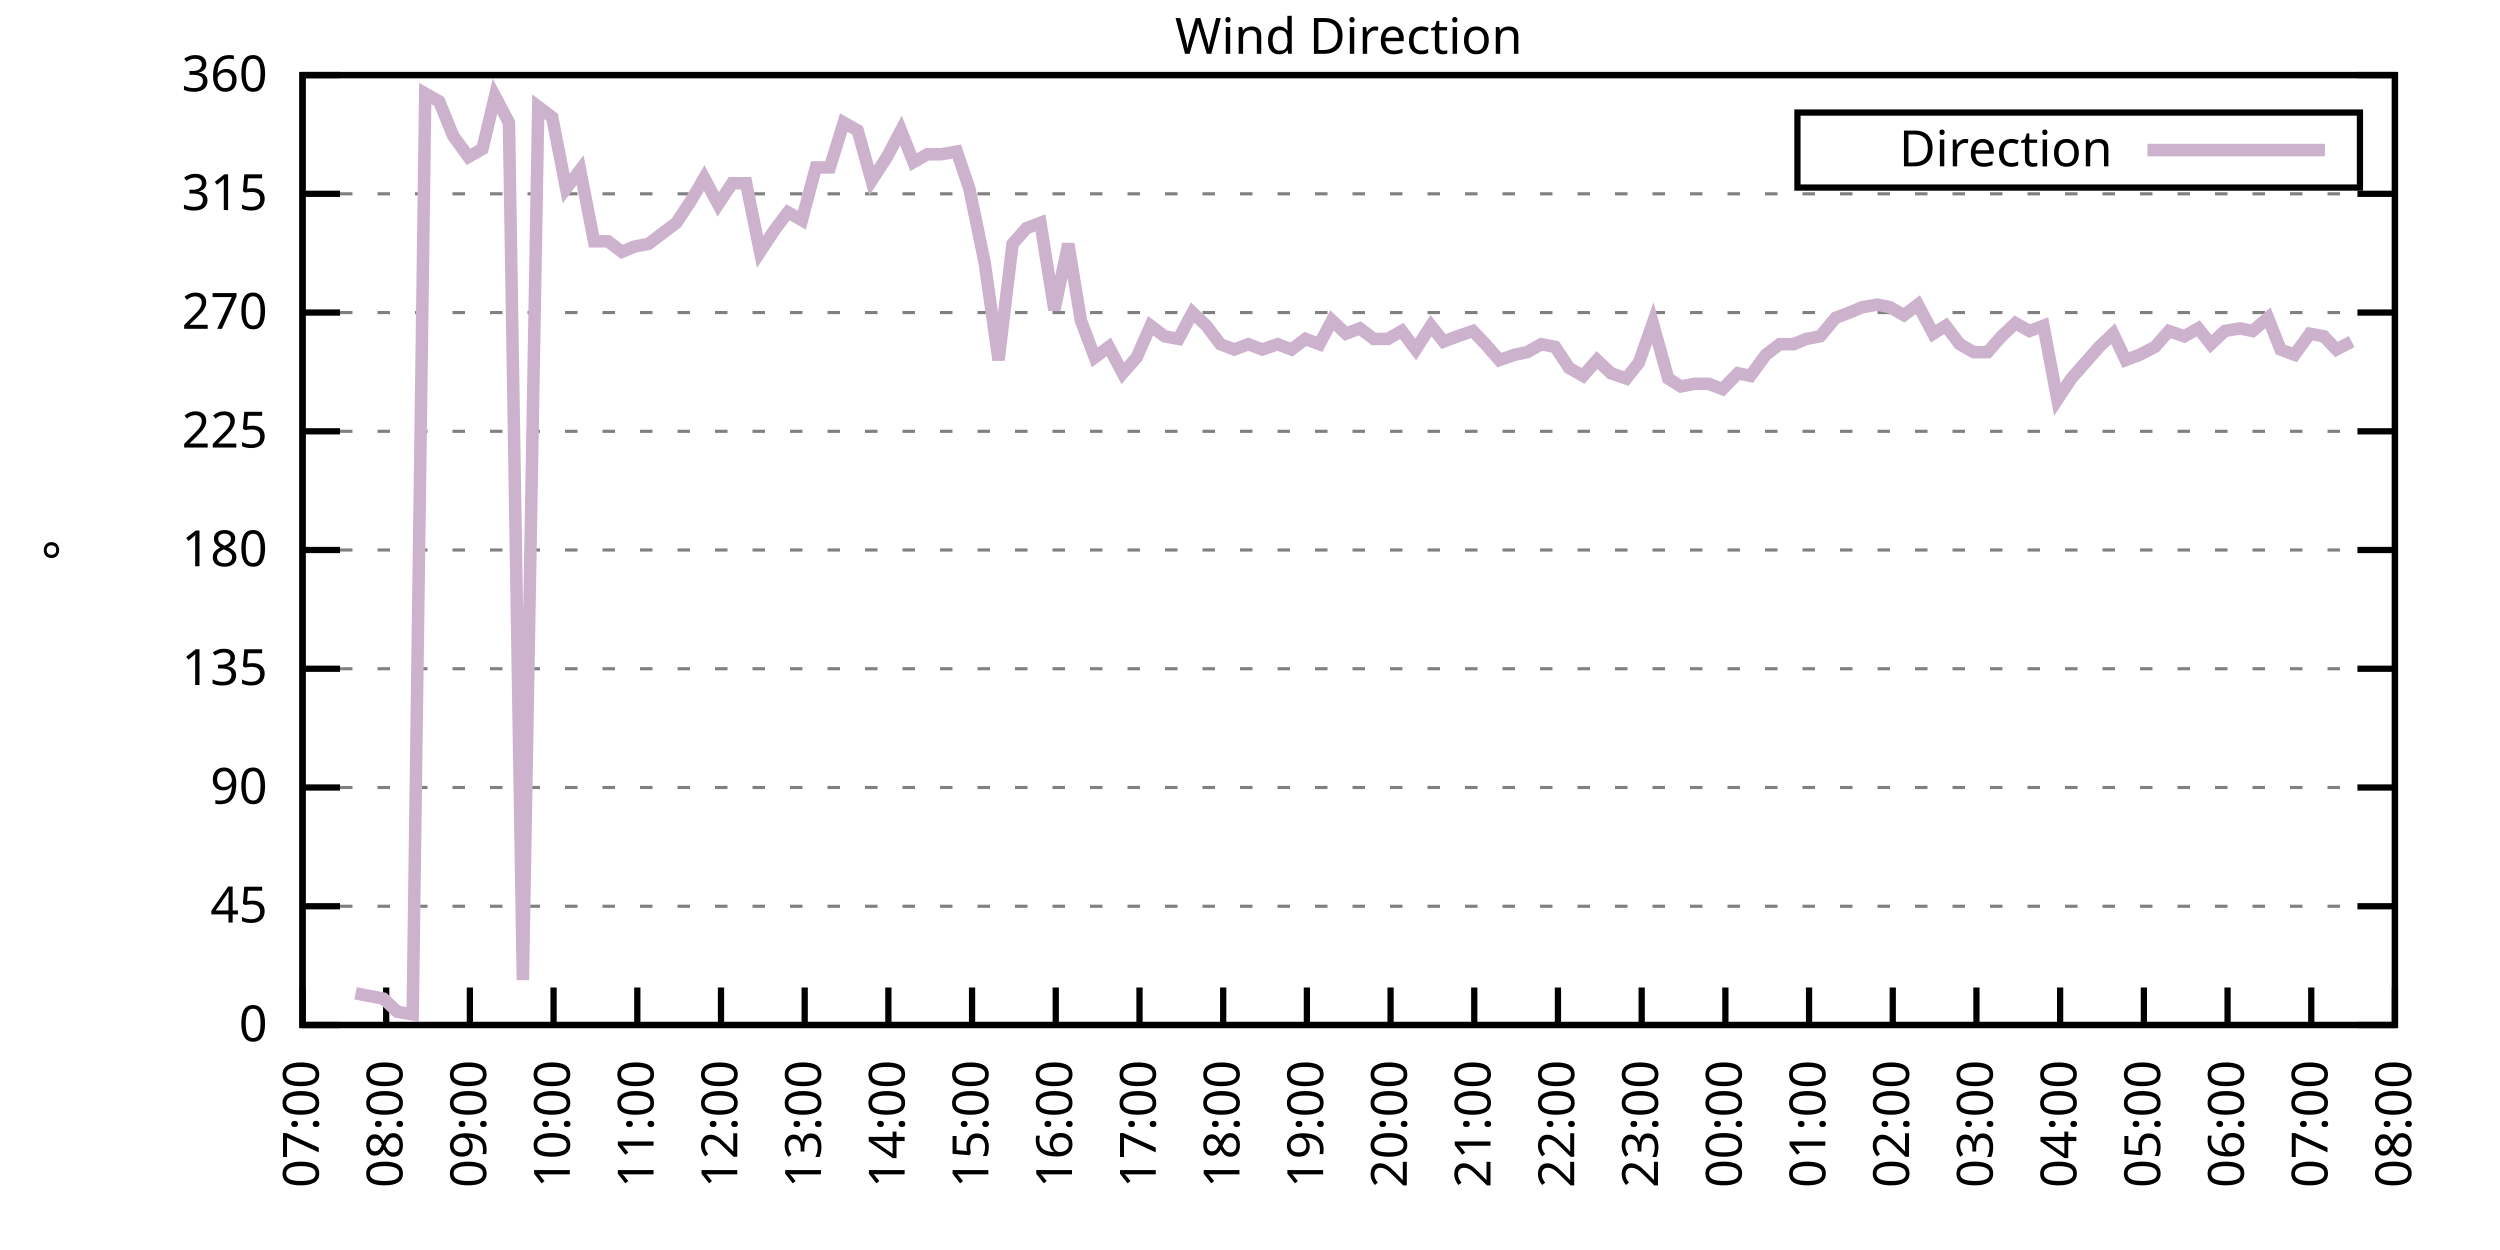
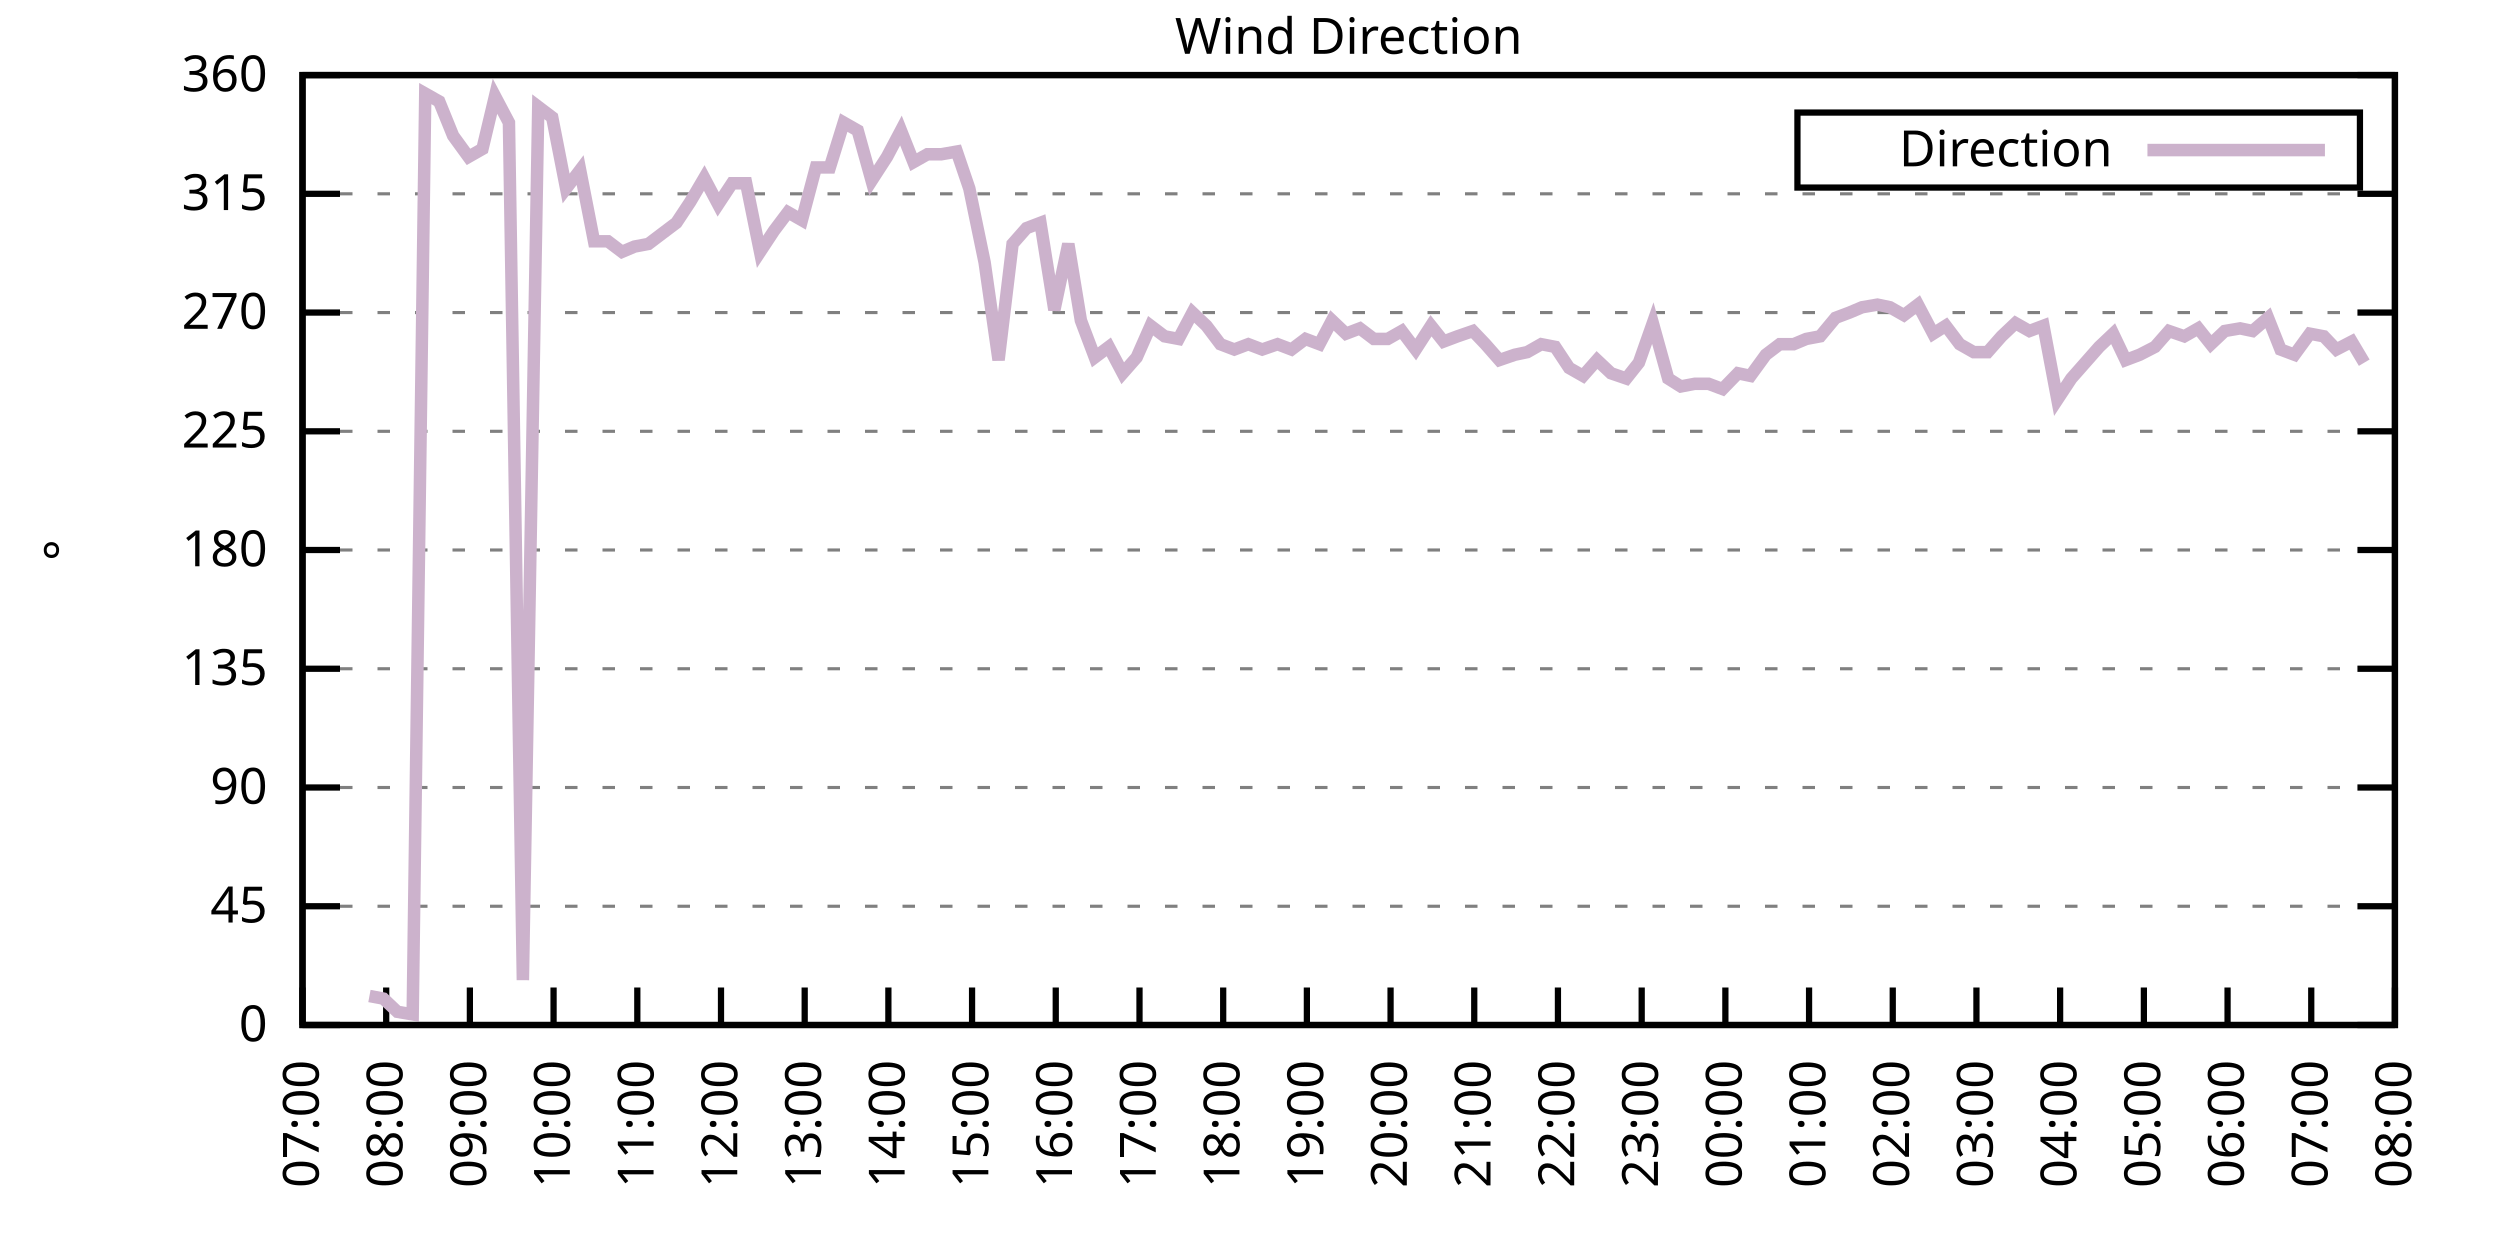
<svg xmlns="http://www.w3.org/2000/svg" xmlns:xlink="http://www.w3.org/1999/xlink" width="400" height="200" viewBox="0 0 400 200">
  <g id="gnuplot_canvas">
    <rect x="0" y="0" width="400" height="200" fill="none" />
    <defs>
      <circle id="gpDot" r="0.5" stroke-width="0.5" stroke="currentColor" />
      <path id="gpPt0" stroke-width="0.333" stroke="currentColor" d="M-1,0 h2 M0,-1 v2" />
      <path id="gpPt1" stroke-width="0.333" stroke="currentColor" d="M-1,-1 L1,1 M1,-1 L-1,1" />
      <path id="gpPt2" stroke-width="0.333" stroke="currentColor" d="M-1,0 L1,0 M0,-1 L0,1 M-1,-1 L1,1 M-1,1 L1,-1" />
      <rect id="gpPt3" stroke-width="0.333" stroke="currentColor" x="-1" y="-1" width="2" height="2" />
      <rect id="gpPt4" stroke-width="0.333" stroke="currentColor" fill="currentColor" x="-1" y="-1" width="2" height="2" />
      <circle id="gpPt5" stroke-width="0.333" stroke="currentColor" cx="0" cy="0" r="1" />
      <use xlink:href="#gpPt5" id="gpPt6" fill="currentColor" stroke="none" />
      <path id="gpPt7" stroke-width="0.333" stroke="currentColor" d="M0,-1.33 L-1.33,0.67 L1.33,0.67 z" />
      <use xlink:href="#gpPt7" id="gpPt8" fill="currentColor" stroke="none" />
      <use xlink:href="#gpPt7" id="gpPt9" stroke="currentColor" transform="rotate(180)" />
      <use xlink:href="#gpPt9" id="gpPt10" fill="currentColor" stroke="none" />
      <use xlink:href="#gpPt3" id="gpPt11" stroke="currentColor" transform="rotate(45)" />
      <use xlink:href="#gpPt11" id="gpPt12" fill="currentColor" stroke="none" />
      <path id="gpPt13" stroke-width="0.333" stroke="currentColor" d="M0,1.330 L1.265,0.411 L0.782,-1.067 L-0.782,-1.076 L-1.265,0.411 z" />
      <use xlink:href="#gpPt13" id="gpPt14" fill="currentColor" stroke="none" />
      <filter id="textbox" filterUnits="objectBoundingBox" x="0" y="0" height="1" width="1">
        <feFlood flood-color="white" flood-opacity="1" result="bgnd" />
        <feComposite in="SourceGraphic" in2="bgnd" operator="atop" />
      </filter>
      <filter id="greybox" filterUnits="objectBoundingBox" x="0" y="0" height="1" width="1">
        <feFlood flood-color="lightgrey" flood-opacity="1" result="grey" />
        <feComposite in="SourceGraphic" in2="grey" operator="atop" />
      </filter>
    </defs>
    <g fill="none" color="white" stroke="currentColor" stroke-width="1.00" stroke-linecap="butt" stroke-linejoin="miter">
</g>
    <g fill="none" color="black" stroke="currentColor" stroke-width="1.00" stroke-linecap="butt" stroke-linejoin="miter">
      <g stroke="none" shape-rendering="crispEdges">
        <polygon fill="rgb(255, 255, 255)" points="48.40,164.00 383.18,164.00 383.18,12.02 48.40,12.02 " />
      </g>
    </g>
    <g fill="none" color="black" stroke="currentColor" stroke-width="1.00" stroke-linecap="butt" stroke-linejoin="miter">
</g>
    <g fill="none" color="black" stroke="black" stroke-width="0.50" stroke-linecap="butt" stroke-linejoin="miter">
</g>
    <g fill="none" color="gray" stroke="currentColor" stroke-width="0.50" stroke-linecap="butt" stroke-linejoin="miter">
      <path stroke="gray" stroke-dasharray="2,4" class="gridline" d="M48.40,164.00 L383.19,164.00  " />
    </g>
    <g fill="none" color="gray" stroke="gray" stroke-width="1.00" stroke-linecap="butt" stroke-linejoin="miter">
</g>
    <g fill="none" color="black" stroke="currentColor" stroke-width="1.00" stroke-linecap="butt" stroke-linejoin="miter">
      <path stroke="black" d="M48.40,164.00 L54.40,164.00 M383.19,164.00 L377.19,164.00  " />
      <g transform="translate(42.80,166.60)" stroke="none" fill="black" font-family="Sans" font-size="8.00" text-anchor="end">
        <text>
          <tspan font-family="Sans"> 0</tspan>
        </text>
      </g>
    </g>
    <g fill="none" color="black" stroke="currentColor" stroke-width="1.00" stroke-linecap="butt" stroke-linejoin="miter">
</g>
    <g fill="none" color="black" stroke="black" stroke-width="0.50" stroke-linecap="butt" stroke-linejoin="miter">
</g>
    <g fill="none" color="gray" stroke="currentColor" stroke-width="0.50" stroke-linecap="butt" stroke-linejoin="miter">
      <path stroke="gray" stroke-dasharray="2,4" class="gridline" d="M48.40,145.00 L383.19,145.00  " />
    </g>
    <g fill="none" color="gray" stroke="gray" stroke-width="1.00" stroke-linecap="butt" stroke-linejoin="miter">
</g>
    <g fill="none" color="black" stroke="currentColor" stroke-width="1.00" stroke-linecap="butt" stroke-linejoin="miter">
      <path stroke="black" d="M48.40,145.00 L54.40,145.00 M383.19,145.00 L377.19,145.00  " />
      <g transform="translate(42.80,147.60)" stroke="none" fill="black" font-family="Sans" font-size="8.00" text-anchor="end">
        <text>
          <tspan font-family="Sans"> 45</tspan>
        </text>
      </g>
    </g>
    <g fill="none" color="black" stroke="currentColor" stroke-width="1.00" stroke-linecap="butt" stroke-linejoin="miter">
</g>
    <g fill="none" color="black" stroke="black" stroke-width="0.50" stroke-linecap="butt" stroke-linejoin="miter">
</g>
    <g fill="none" color="gray" stroke="currentColor" stroke-width="0.50" stroke-linecap="butt" stroke-linejoin="miter">
      <path stroke="gray" stroke-dasharray="2,4" class="gridline" d="M48.40,126.00 L383.19,126.00  " />
    </g>
    <g fill="none" color="gray" stroke="gray" stroke-width="1.00" stroke-linecap="butt" stroke-linejoin="miter">
</g>
    <g fill="none" color="black" stroke="currentColor" stroke-width="1.00" stroke-linecap="butt" stroke-linejoin="miter">
      <path stroke="black" d="M48.40,126.00 L54.40,126.00 M383.19,126.00 L377.19,126.00  " />
      <g transform="translate(42.80,128.60)" stroke="none" fill="black" font-family="Sans" font-size="8.00" text-anchor="end">
        <text>
          <tspan font-family="Sans"> 90</tspan>
        </text>
      </g>
    </g>
    <g fill="none" color="black" stroke="currentColor" stroke-width="1.00" stroke-linecap="butt" stroke-linejoin="miter">
</g>
    <g fill="none" color="black" stroke="black" stroke-width="0.50" stroke-linecap="butt" stroke-linejoin="miter">
</g>
    <g fill="none" color="gray" stroke="currentColor" stroke-width="0.50" stroke-linecap="butt" stroke-linejoin="miter">
      <path stroke="gray" stroke-dasharray="2,4" class="gridline" d="M48.40,107.00 L383.19,107.00  " />
    </g>
    <g fill="none" color="gray" stroke="gray" stroke-width="1.00" stroke-linecap="butt" stroke-linejoin="miter">
</g>
    <g fill="none" color="black" stroke="currentColor" stroke-width="1.00" stroke-linecap="butt" stroke-linejoin="miter">
      <path stroke="black" d="M48.40,107.00 L54.40,107.00 M383.19,107.00 L377.19,107.00  " />
      <g transform="translate(42.80,109.60)" stroke="none" fill="black" font-family="Sans" font-size="8.00" text-anchor="end">
        <text>
          <tspan font-family="Sans"> 135</tspan>
        </text>
      </g>
    </g>
    <g fill="none" color="black" stroke="currentColor" stroke-width="1.00" stroke-linecap="butt" stroke-linejoin="miter">
</g>
    <g fill="none" color="black" stroke="black" stroke-width="0.50" stroke-linecap="butt" stroke-linejoin="miter">
</g>
    <g fill="none" color="gray" stroke="currentColor" stroke-width="0.50" stroke-linecap="butt" stroke-linejoin="miter">
      <path stroke="gray" stroke-dasharray="2,4" class="gridline" d="M48.40,88.00 L383.19,88.00  " />
    </g>
    <g fill="none" color="gray" stroke="gray" stroke-width="1.00" stroke-linecap="butt" stroke-linejoin="miter">
</g>
    <g fill="none" color="black" stroke="currentColor" stroke-width="1.00" stroke-linecap="butt" stroke-linejoin="miter">
      <path stroke="black" d="M48.40,88.00 L54.40,88.00 M383.19,88.00 L377.19,88.00  " />
      <g transform="translate(42.80,90.60)" stroke="none" fill="black" font-family="Sans" font-size="8.00" text-anchor="end">
        <text>
          <tspan font-family="Sans"> 180</tspan>
        </text>
      </g>
    </g>
    <g fill="none" color="black" stroke="currentColor" stroke-width="1.00" stroke-linecap="butt" stroke-linejoin="miter">
</g>
    <g fill="none" color="black" stroke="black" stroke-width="0.50" stroke-linecap="butt" stroke-linejoin="miter">
</g>
    <g fill="none" color="gray" stroke="currentColor" stroke-width="0.50" stroke-linecap="butt" stroke-linejoin="miter">
      <path stroke="gray" stroke-dasharray="2,4" class="gridline" d="M48.40,69.01 L383.19,69.01  " />
    </g>
    <g fill="none" color="gray" stroke="gray" stroke-width="1.00" stroke-linecap="butt" stroke-linejoin="miter">
</g>
    <g fill="none" color="black" stroke="currentColor" stroke-width="1.00" stroke-linecap="butt" stroke-linejoin="miter">
      <path stroke="black" d="M48.40,69.01 L54.40,69.01 M383.19,69.01 L377.19,69.01  " />
      <g transform="translate(42.80,71.61)" stroke="none" fill="black" font-family="Sans" font-size="8.00" text-anchor="end">
        <text>
          <tspan font-family="Sans"> 225</tspan>
        </text>
      </g>
    </g>
    <g fill="none" color="black" stroke="currentColor" stroke-width="1.00" stroke-linecap="butt" stroke-linejoin="miter">
</g>
    <g fill="none" color="black" stroke="black" stroke-width="0.50" stroke-linecap="butt" stroke-linejoin="miter">
</g>
    <g fill="none" color="gray" stroke="currentColor" stroke-width="0.50" stroke-linecap="butt" stroke-linejoin="miter">
      <path stroke="gray" stroke-dasharray="2,4" class="gridline" d="M48.40,50.01 L383.19,50.01  " />
    </g>
    <g fill="none" color="gray" stroke="gray" stroke-width="1.00" stroke-linecap="butt" stroke-linejoin="miter">
</g>
    <g fill="none" color="black" stroke="currentColor" stroke-width="1.00" stroke-linecap="butt" stroke-linejoin="miter">
      <path stroke="black" d="M48.40,50.01 L54.40,50.01 M383.19,50.01 L377.19,50.01  " />
      <g transform="translate(42.80,52.61)" stroke="none" fill="black" font-family="Sans" font-size="8.00" text-anchor="end">
        <text>
          <tspan font-family="Sans"> 270</tspan>
        </text>
      </g>
    </g>
    <g fill="none" color="black" stroke="currentColor" stroke-width="1.00" stroke-linecap="butt" stroke-linejoin="miter">
</g>
    <g fill="none" color="black" stroke="black" stroke-width="0.50" stroke-linecap="butt" stroke-linejoin="miter">
</g>
    <g fill="none" color="gray" stroke="currentColor" stroke-width="0.50" stroke-linecap="butt" stroke-linejoin="miter">
      <path stroke="gray" stroke-dasharray="2,4" class="gridline" d="M48.40,31.01 L383.19,31.01  " />
    </g>
    <g fill="none" color="gray" stroke="gray" stroke-width="1.00" stroke-linecap="butt" stroke-linejoin="miter">
</g>
    <g fill="none" color="black" stroke="currentColor" stroke-width="1.00" stroke-linecap="butt" stroke-linejoin="miter">
      <path stroke="black" d="M48.40,31.01 L54.40,31.01 M383.19,31.01 L377.19,31.01  " />
      <g transform="translate(42.80,33.61)" stroke="none" fill="black" font-family="Sans" font-size="8.00" text-anchor="end">
        <text>
          <tspan font-family="Sans"> 315</tspan>
        </text>
      </g>
    </g>
    <g fill="none" color="black" stroke="currentColor" stroke-width="1.00" stroke-linecap="butt" stroke-linejoin="miter">
</g>
    <g fill="none" color="black" stroke="black" stroke-width="0.50" stroke-linecap="butt" stroke-linejoin="miter">
</g>
    <g fill="none" color="gray" stroke="currentColor" stroke-width="0.50" stroke-linecap="butt" stroke-linejoin="miter">
      <path stroke="gray" stroke-dasharray="2,4" class="gridline" d="M48.40,12.01 L383.19,12.01  " />
    </g>
    <g fill="none" color="gray" stroke="gray" stroke-width="1.00" stroke-linecap="butt" stroke-linejoin="miter">
</g>
    <g fill="none" color="black" stroke="currentColor" stroke-width="1.00" stroke-linecap="butt" stroke-linejoin="miter">
      <path stroke="black" d="M48.40,12.01 L54.40,12.01 M383.19,12.01 L377.19,12.01  " />
      <g transform="translate(42.80,14.61)" stroke="none" fill="black" font-family="Sans" font-size="8.00" text-anchor="end">
        <text>
          <tspan font-family="Sans"> 360</tspan>
        </text>
      </g>
    </g>
    <g fill="none" color="black" stroke="currentColor" stroke-width="1.00" stroke-linecap="butt" stroke-linejoin="miter">
      <path stroke="black" d="M48.40,164.00 L48.40,158.00  " />
      <g transform="translate(51.00,169.60) rotate(270.00)" stroke="none" fill="black" font-family="Sans" font-size="8.00" text-anchor="end">
        <text>
          <tspan font-family="Sans">07:00</tspan>
        </text>
      </g>
    </g>
    <g fill="none" color="black" stroke="currentColor" stroke-width="1.00" stroke-linecap="butt" stroke-linejoin="miter">
      <path stroke="black" d="M61.79,164.00 L61.79,158.00  " />
      <g transform="translate(64.39,169.60) rotate(270.00)" stroke="none" fill="black" font-family="Sans" font-size="8.00" text-anchor="end">
        <text>
          <tspan font-family="Sans">08:00</tspan>
        </text>
      </g>
    </g>
    <g fill="none" color="black" stroke="currentColor" stroke-width="1.00" stroke-linecap="butt" stroke-linejoin="miter">
      <path stroke="black" d="M75.18,164.00 L75.18,158.00  " />
      <g transform="translate(77.78,169.60) rotate(270.00)" stroke="none" fill="black" font-family="Sans" font-size="8.00" text-anchor="end">
        <text>
          <tspan font-family="Sans">09:00</tspan>
        </text>
      </g>
    </g>
    <g fill="none" color="black" stroke="currentColor" stroke-width="1.00" stroke-linecap="butt" stroke-linejoin="miter">
      <path stroke="black" d="M88.57,164.00 L88.57,158.00  " />
      <g transform="translate(91.17,169.60) rotate(270.00)" stroke="none" fill="black" font-family="Sans" font-size="8.00" text-anchor="end">
        <text>
          <tspan font-family="Sans">10:00</tspan>
        </text>
      </g>
    </g>
    <g fill="none" color="black" stroke="currentColor" stroke-width="1.00" stroke-linecap="butt" stroke-linejoin="miter">
      <path stroke="black" d="M101.97,164.00 L101.97,158.00  " />
      <g transform="translate(104.57,169.60) rotate(270.00)" stroke="none" fill="black" font-family="Sans" font-size="8.00" text-anchor="end">
        <text>
          <tspan font-family="Sans">11:00</tspan>
        </text>
      </g>
    </g>
    <g fill="none" color="black" stroke="currentColor" stroke-width="1.00" stroke-linecap="butt" stroke-linejoin="miter">
      <path stroke="black" d="M115.36,164.00 L115.36,158.00  " />
      <g transform="translate(117.96,169.60) rotate(270.00)" stroke="none" fill="black" font-family="Sans" font-size="8.00" text-anchor="end">
        <text>
          <tspan font-family="Sans">12:00</tspan>
        </text>
      </g>
    </g>
    <g fill="none" color="black" stroke="currentColor" stroke-width="1.00" stroke-linecap="butt" stroke-linejoin="miter">
      <path stroke="black" d="M128.75,164.00 L128.75,158.00  " />
      <g transform="translate(131.35,169.60) rotate(270.00)" stroke="none" fill="black" font-family="Sans" font-size="8.00" text-anchor="end">
        <text>
          <tspan font-family="Sans">13:00</tspan>
        </text>
      </g>
    </g>
    <g fill="none" color="black" stroke="currentColor" stroke-width="1.00" stroke-linecap="butt" stroke-linejoin="miter">
      <path stroke="black" d="M142.14,164.00 L142.14,158.00  " />
      <g transform="translate(144.74,169.60) rotate(270.00)" stroke="none" fill="black" font-family="Sans" font-size="8.00" text-anchor="end">
        <text>
          <tspan font-family="Sans">14:00</tspan>
        </text>
      </g>
    </g>
    <g fill="none" color="black" stroke="currentColor" stroke-width="1.00" stroke-linecap="butt" stroke-linejoin="miter">
      <path stroke="black" d="M155.53,164.00 L155.53,158.00  " />
      <g transform="translate(158.13,169.60) rotate(270.00)" stroke="none" fill="black" font-family="Sans" font-size="8.00" text-anchor="end">
        <text>
          <tspan font-family="Sans">15:00</tspan>
        </text>
      </g>
    </g>
    <g fill="none" color="black" stroke="currentColor" stroke-width="1.00" stroke-linecap="butt" stroke-linejoin="miter">
      <path stroke="black" d="M168.92,164.00 L168.92,158.00  " />
      <g transform="translate(171.52,169.60) rotate(270.00)" stroke="none" fill="black" font-family="Sans" font-size="8.00" text-anchor="end">
        <text>
          <tspan font-family="Sans">16:00</tspan>
        </text>
      </g>
    </g>
    <g fill="none" color="black" stroke="currentColor" stroke-width="1.00" stroke-linecap="butt" stroke-linejoin="miter">
      <path stroke="black" d="M182.32,164.00 L182.32,158.00  " />
      <g transform="translate(184.92,169.60) rotate(270.00)" stroke="none" fill="black" font-family="Sans" font-size="8.00" text-anchor="end">
        <text>
          <tspan font-family="Sans">17:00</tspan>
        </text>
      </g>
    </g>
    <g fill="none" color="black" stroke="currentColor" stroke-width="1.00" stroke-linecap="butt" stroke-linejoin="miter">
      <path stroke="black" d="M195.71,164.00 L195.71,158.00  " />
      <g transform="translate(198.31,169.60) rotate(270.00)" stroke="none" fill="black" font-family="Sans" font-size="8.00" text-anchor="end">
        <text>
          <tspan font-family="Sans">18:00</tspan>
        </text>
      </g>
    </g>
    <g fill="none" color="black" stroke="currentColor" stroke-width="1.00" stroke-linecap="butt" stroke-linejoin="miter">
      <path stroke="black" d="M209.10,164.00 L209.10,158.00  " />
      <g transform="translate(211.70,169.60) rotate(270.00)" stroke="none" fill="black" font-family="Sans" font-size="8.00" text-anchor="end">
        <text>
          <tspan font-family="Sans">19:00</tspan>
        </text>
      </g>
    </g>
    <g fill="none" color="black" stroke="currentColor" stroke-width="1.00" stroke-linecap="butt" stroke-linejoin="miter">
      <path stroke="black" d="M222.49,164.00 L222.49,158.00  " />
      <g transform="translate(225.09,169.60) rotate(270.00)" stroke="none" fill="black" font-family="Sans" font-size="8.00" text-anchor="end">
        <text>
          <tspan font-family="Sans">20:00</tspan>
        </text>
      </g>
    </g>
    <g fill="none" color="black" stroke="currentColor" stroke-width="1.00" stroke-linecap="butt" stroke-linejoin="miter">
      <path stroke="black" d="M235.88,164.00 L235.88,158.00  " />
      <g transform="translate(238.48,169.60) rotate(270.00)" stroke="none" fill="black" font-family="Sans" font-size="8.00" text-anchor="end">
        <text>
          <tspan font-family="Sans">21:00</tspan>
        </text>
      </g>
    </g>
    <g fill="none" color="black" stroke="currentColor" stroke-width="1.00" stroke-linecap="butt" stroke-linejoin="miter">
      <path stroke="black" d="M249.27,164.00 L249.27,158.00  " />
      <g transform="translate(251.87,169.60) rotate(270.00)" stroke="none" fill="black" font-family="Sans" font-size="8.00" text-anchor="end">
        <text>
          <tspan font-family="Sans">22:00</tspan>
        </text>
      </g>
    </g>
    <g fill="none" color="black" stroke="currentColor" stroke-width="1.00" stroke-linecap="butt" stroke-linejoin="miter">
      <path stroke="black" d="M262.67,164.00 L262.67,158.00  " />
      <g transform="translate(265.27,169.60) rotate(270.00)" stroke="none" fill="black" font-family="Sans" font-size="8.00" text-anchor="end">
        <text>
          <tspan font-family="Sans">23:00</tspan>
        </text>
      </g>
    </g>
    <g fill="none" color="black" stroke="currentColor" stroke-width="1.00" stroke-linecap="butt" stroke-linejoin="miter">
      <path stroke="black" d="M276.06,164.00 L276.06,158.00  " />
      <g transform="translate(278.66,169.60) rotate(270.00)" stroke="none" fill="black" font-family="Sans" font-size="8.00" text-anchor="end">
        <text>
          <tspan font-family="Sans">00:00</tspan>
        </text>
      </g>
    </g>
    <g fill="none" color="black" stroke="currentColor" stroke-width="1.00" stroke-linecap="butt" stroke-linejoin="miter">
      <path stroke="black" d="M289.45,164.00 L289.45,158.00  " />
      <g transform="translate(292.05,169.60) rotate(270.00)" stroke="none" fill="black" font-family="Sans" font-size="8.00" text-anchor="end">
        <text>
          <tspan font-family="Sans">01:00</tspan>
        </text>
      </g>
    </g>
    <g fill="none" color="black" stroke="currentColor" stroke-width="1.00" stroke-linecap="butt" stroke-linejoin="miter">
      <path stroke="black" d="M302.84,164.00 L302.84,158.00  " />
      <g transform="translate(305.44,169.60) rotate(270.00)" stroke="none" fill="black" font-family="Sans" font-size="8.00" text-anchor="end">
        <text>
          <tspan font-family="Sans">02:00</tspan>
        </text>
      </g>
    </g>
    <g fill="none" color="black" stroke="currentColor" stroke-width="1.00" stroke-linecap="butt" stroke-linejoin="miter">
      <path stroke="black" d="M316.23,164.00 L316.23,158.00  " />
      <g transform="translate(318.83,169.60) rotate(270.00)" stroke="none" fill="black" font-family="Sans" font-size="8.00" text-anchor="end">
        <text>
          <tspan font-family="Sans">03:00</tspan>
        </text>
      </g>
    </g>
    <g fill="none" color="black" stroke="currentColor" stroke-width="1.00" stroke-linecap="butt" stroke-linejoin="miter">
      <path stroke="black" d="M329.62,164.00 L329.62,158.00  " />
      <g transform="translate(332.22,169.60) rotate(270.00)" stroke="none" fill="black" font-family="Sans" font-size="8.00" text-anchor="end">
        <text>
          <tspan font-family="Sans">04:00</tspan>
        </text>
      </g>
    </g>
    <g fill="none" color="black" stroke="currentColor" stroke-width="1.00" stroke-linecap="butt" stroke-linejoin="miter">
      <path stroke="black" d="M343.02,164.00 L343.02,158.00  " />
      <g transform="translate(345.62,169.60) rotate(270.00)" stroke="none" fill="black" font-family="Sans" font-size="8.00" text-anchor="end">
        <text>
          <tspan font-family="Sans">05:00</tspan>
        </text>
      </g>
    </g>
    <g fill="none" color="black" stroke="currentColor" stroke-width="1.00" stroke-linecap="butt" stroke-linejoin="miter">
      <path stroke="black" d="M356.41,164.00 L356.41,158.00  " />
      <g transform="translate(359.01,169.60) rotate(270.00)" stroke="none" fill="black" font-family="Sans" font-size="8.00" text-anchor="end">
        <text>
          <tspan font-family="Sans">06:00</tspan>
        </text>
      </g>
    </g>
    <g fill="none" color="black" stroke="currentColor" stroke-width="1.00" stroke-linecap="butt" stroke-linejoin="miter">
      <path stroke="black" d="M369.80,164.00 L369.80,158.00  " />
      <g transform="translate(372.40,169.60) rotate(270.00)" stroke="none" fill="black" font-family="Sans" font-size="8.00" text-anchor="end">
        <text>
          <tspan font-family="Sans">07:00</tspan>
        </text>
      </g>
    </g>
    <g fill="none" color="black" stroke="currentColor" stroke-width="1.00" stroke-linecap="butt" stroke-linejoin="miter">
      <path stroke="black" d="M383.19,164.00 L383.19,158.00  " />
      <g transform="translate(385.79,169.60) rotate(270.00)" stroke="none" fill="black" font-family="Sans" font-size="8.00" text-anchor="end">
        <text>
          <tspan font-family="Sans">08:00</tspan>
        </text>
      </g>
    </g>
    <g fill="none" color="black" stroke="currentColor" stroke-width="1.00" stroke-linecap="butt" stroke-linejoin="miter">
</g>
    <g fill="none" color="black" stroke="currentColor" stroke-width="1.00" stroke-linecap="butt" stroke-linejoin="miter">
      <path stroke="black" d="M48.40,12.01 L48.40,164.00 L383.19,164.00 L383.19,12.01 L48.40,12.01 Z  " />
    </g>
    <g fill="none" color="black" stroke="currentColor" stroke-width="1.00" stroke-linecap="butt" stroke-linejoin="miter">
</g>
    <g fill="none" color="black" stroke="currentColor" stroke-width="1.00" stroke-linecap="butt" stroke-linejoin="miter">
      <path stroke="black" d="M287.59,30.01 L287.59,18.01 L377.59,18.01 L377.59,30.01 L287.59,30.01 Z  " />
    </g>
    <g id="Wind_direction_plot_1">
      <g fill="none" color="white" stroke="black" stroke-width="2.00" stroke-linecap="butt" stroke-linejoin="miter">
</g>
      <g fill="none" color="black" stroke="currentColor" stroke-width="2.00" stroke-linecap="butt" stroke-linejoin="miter">
        <g transform="translate(337.99,26.61)" stroke="none" fill="black" font-family="Sans" font-size="8.00" text-anchor="end">
          <text>
            <tspan font-family="Sans">Direction</tspan>
          </text>
        </g>
      </g>
      <g fill="none" color="black" stroke="currentColor" stroke-width="2.00" stroke-linecap="butt" stroke-linejoin="miter">
-         <path stroke="rgb(204, 178, 204)" d="M343.59,24.01 L371.99,24.01 M56.88,158.93 L59.11,159.36 L61.35,159.78 L63.58,161.89 L66.03,162.31 L68.04,14.97   L70.27,16.23 L72.50,21.72 L74.96,25.10 L77.19,23.83 L79.20,15.39 L81.43,19.61 L83.66,156.82 L86.12,17.08   L88.35,18.77 L90.58,30.16 L92.82,27.21 L95.05,38.61 L97.28,38.61 L99.51,40.30 L101.52,39.45 L103.75,39.03   L105.98,37.34 L108.22,35.65 L110.45,32.28 L112.68,28.48 L114.91,32.70 L117.14,29.32 L119.38,29.32 L121.61,40.30   L123.84,36.92 L126.07,33.96 L128.30,35.23 L130.54,26.79 L132.77,26.79 L135.00,19.61 L137.23,20.88 L139.46,28.90   L141.92,25.10 L144.15,20.88 L146.16,25.94 L148.39,24.68 L150.62,24.68 L153.08,24.25 L155.09,30.16 L157.54,41.99   L159.77,57.61 L162.01,39.03 L164.24,36.50 L166.47,35.65 L168.70,49.59 L170.93,39.03 L172.94,51.27 L175.17,57.18   L177.41,55.50 L179.64,59.72 L181.87,57.18 L184.10,52.12 L186.33,53.81 L188.57,54.23 L190.80,50.01 L193.03,52.12   L195.26,55.07 L197.49,55.92 L199.73,55.07 L201.96,55.92 L204.41,55.07 L206.64,55.92 L208.88,54.23 L211.11,55.07   L213.12,51.27 L215.35,53.39 L217.58,52.54 L219.81,54.23 L222.04,54.23 L224.28,52.96 L226.51,55.92 L228.96,52.12   L230.97,54.65 L233.20,53.81 L235.66,52.96 L237.67,55.07 L239.90,57.61 L242.36,56.76 L244.36,56.34 L246.60,55.07   L248.83,55.50 L251.06,58.87 L253.29,60.14 L255.52,57.61 L257.76,59.72 L260.21,60.56 L262.22,58.03 L264.45,51.70   L266.91,60.56 L268.92,61.83 L271.15,61.41 L273.38,61.41 L275.61,62.25 L278.07,59.72 L280.07,60.14 L282.53,56.76   L284.76,55.07 L286.99,55.07 L289.00,54.23 L291.23,53.81 L293.69,50.85 L295.92,50.01 L297.93,49.16 L300.39,48.74   L302.39,49.16 L304.63,50.43 L306.86,48.74 L309.31,53.39 L311.32,52.12 L313.55,55.07 L315.79,56.34 L318.02,56.34   L320.25,53.81 L322.48,51.70 L324.71,52.96 L326.95,52.12 L329.18,63.94 L331.41,60.56 L333.64,58.03 L335.87,55.50   L338.10,53.39 L340.11,57.61 L342.35,56.76 L344.80,55.50 L347.03,52.96 L349.49,53.81 L351.72,52.54 L353.73,55.07   L355.96,52.96 L358.42,52.54 L360.42,52.96 L362.88,50.85 L364.89,55.92 L367.12,56.76 L369.58,53.39 L371.81,53.81   L373.82,55.92 L376.27,54.65  " />
+         <path stroke="rgb(204, 178, 204)" d="M343.59,24.01 L371.99,24.01 M59.11,159.36 L61.35,159.78 L63.58,161.89 L66.03,162.31 L68.04,14.97 L70.27,16.23   L72.50,21.72 L74.96,25.10 L77.19,23.83 L79.20,15.39 L81.43,19.61 L83.66,156.82 L86.12,17.08 L88.35,18.77   L90.58,30.16 L92.82,27.21 L95.05,38.61 L97.28,38.61 L99.51,40.30 L101.52,39.45 L103.75,39.03 L105.98,37.34   L108.22,35.65 L110.45,32.28 L112.68,28.48 L114.91,32.70 L117.14,29.32 L119.38,29.32 L121.61,40.30 L123.84,36.92   L126.07,33.96 L128.30,35.23 L130.54,26.79 L132.77,26.79 L135.00,19.61 L137.23,20.88 L139.46,28.90 L141.92,25.10   L144.15,20.88 L146.16,25.94 L148.39,24.68 L150.62,24.68 L153.08,24.25 L155.09,30.16 L157.54,41.99 L159.77,57.61   L162.01,39.03 L164.24,36.50 L166.47,35.65 L168.70,49.59 L170.93,39.03 L172.94,51.27 L175.17,57.18 L177.41,55.50   L179.64,59.72 L181.87,57.18 L184.10,52.12 L186.33,53.81 L188.57,54.23 L190.80,50.01 L193.03,52.12 L195.26,55.07   L197.49,55.92 L199.73,55.07 L201.96,55.92 L204.41,55.07 L206.64,55.92 L208.88,54.23 L211.11,55.07 L213.12,51.27   L215.35,53.39 L217.58,52.54 L219.81,54.23 L222.04,54.23 L224.28,52.96 L226.51,55.92 L228.96,52.12 L230.97,54.65   L233.20,53.81 L235.66,52.96 L237.67,55.07 L239.90,57.61 L242.36,56.76 L244.36,56.34 L246.60,55.07 L248.83,55.50   L251.06,58.87 L253.29,60.14 L255.52,57.61 L257.76,59.72 L260.21,60.56 L262.22,58.03 L264.45,51.70 L266.91,60.56   L268.92,61.83 L271.15,61.41 L273.38,61.41 L275.61,62.25 L278.07,59.72 L280.07,60.14 L282.53,56.76 L284.76,55.07   L286.99,55.07 L289.00,54.23 L291.23,53.81 L293.69,50.85 L295.92,50.01 L297.93,49.16 L300.39,48.74 L302.39,49.16   L304.63,50.43 L306.86,48.74 L309.31,53.39 L311.32,52.12 L313.55,55.07 L315.79,56.34 L318.02,56.34 L320.25,53.81   L322.48,51.70 L324.71,52.96 L326.95,52.12 L329.18,63.94 L331.41,60.56 L333.64,58.03 L335.87,55.50 L338.10,53.39   L340.11,57.61 L342.35,56.76 L344.80,55.50 L347.03,52.96 L349.49,53.81 L351.72,52.54 L353.73,55.07 L355.96,52.96   L358.42,52.54 L360.42,52.96 L362.88,50.85 L364.89,55.92 L367.12,56.76 L369.58,53.39 L371.81,53.81 L373.82,55.92   L376.27,54.65 L378.28,58.03  " />
      </g>
    </g>
    <g fill="none" color="black" stroke="currentColor" stroke-width="2.00" stroke-linecap="butt" stroke-linejoin="miter">
</g>
    <g fill="none" color="black" stroke="black" stroke-width="1.00" stroke-linecap="butt" stroke-linejoin="miter">
</g>
    <g fill="none" color="black" stroke="currentColor" stroke-width="1.00" stroke-linecap="butt" stroke-linejoin="miter">
      <path stroke="black" d="M48.40,12.01 L48.40,164.00 L383.19,164.00 L383.19,12.01 L48.40,12.01 Z  " />
      <g transform="translate(12.80,88.01) rotate(270.00)" stroke="none" fill="black" font-family="Sans" font-size="8.00" text-anchor="middle">
        <text>
          <tspan font-family="Sans">°</tspan>
        </text>
      </g>
    </g>
    <g fill="none" color="black" stroke="currentColor" stroke-width="1.00" stroke-linecap="butt" stroke-linejoin="miter">
</g>
    <g fill="none" color="black" stroke="currentColor" stroke-width="1.00" stroke-linecap="butt" stroke-linejoin="miter">
      <g transform="translate(215.79,8.61)" stroke="none" fill="black" font-family="Sans" font-size="8.00" text-anchor="middle">
        <text>
          <tspan font-family="Sans">Wind Direction</tspan>
        </text>
      </g>
    </g>
    <g fill="none" color="black" stroke="currentColor" stroke-width="1.00" stroke-linecap="butt" stroke-linejoin="miter">
</g>
  </g>
</svg>
